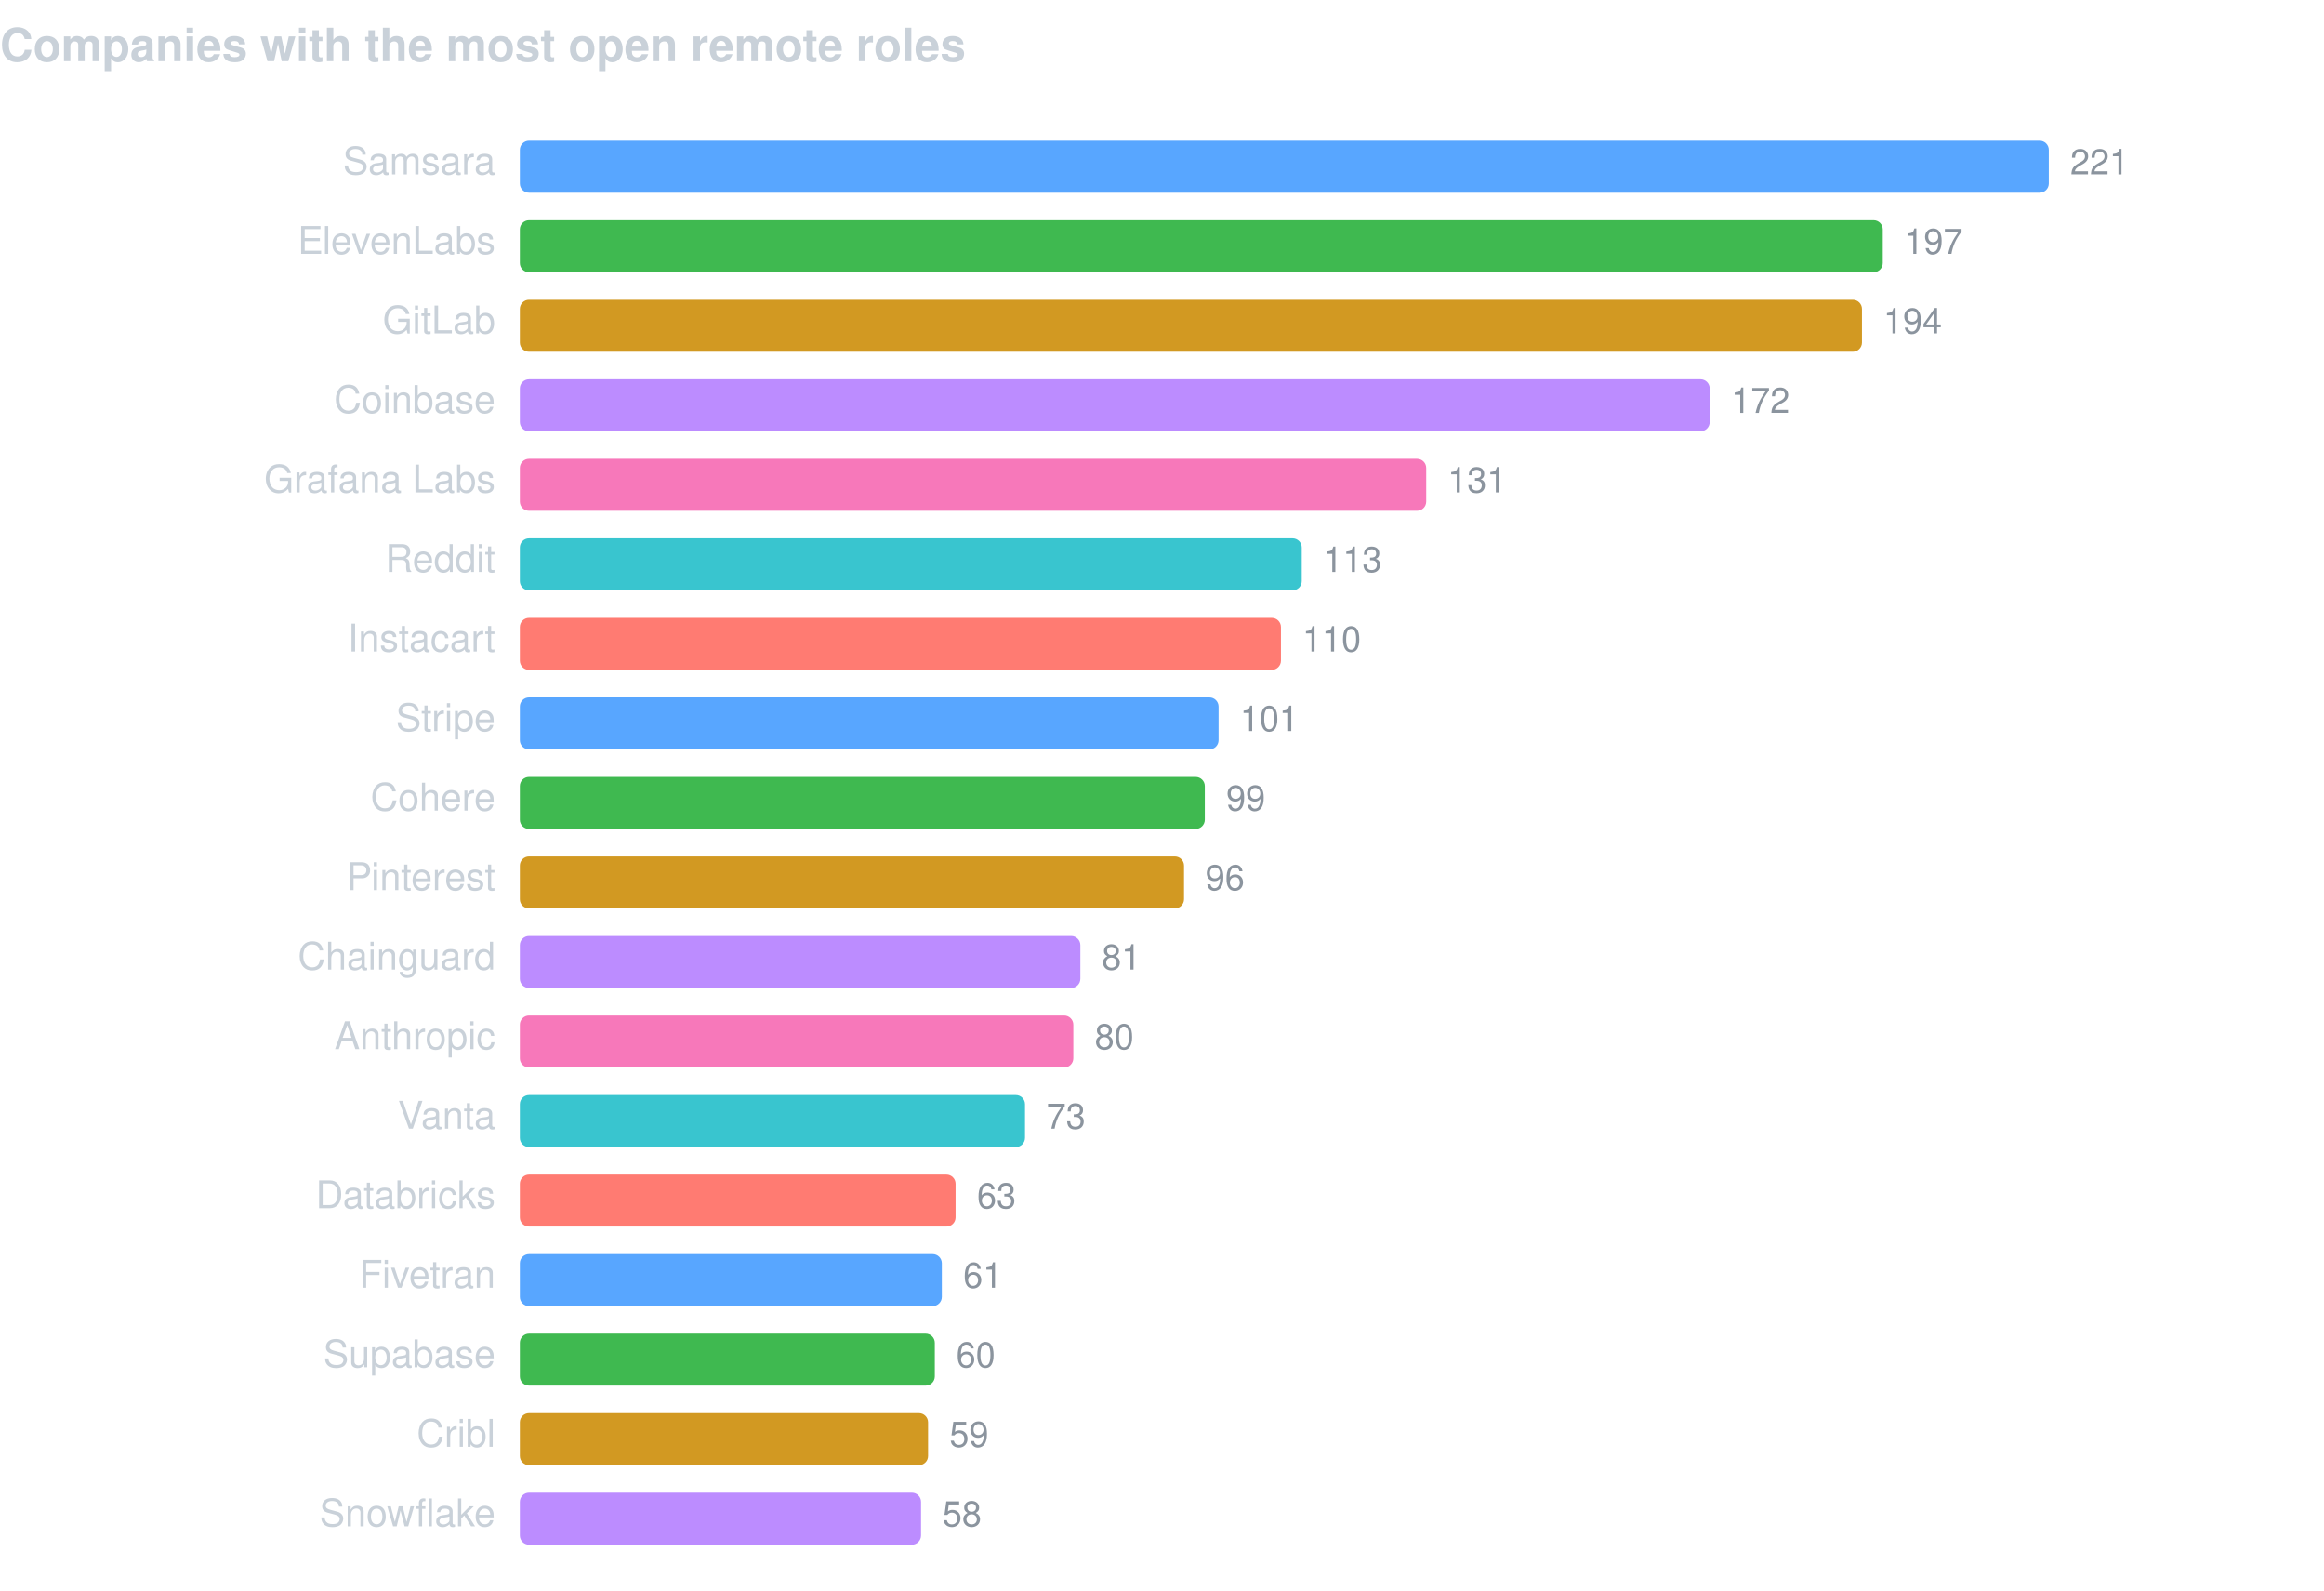
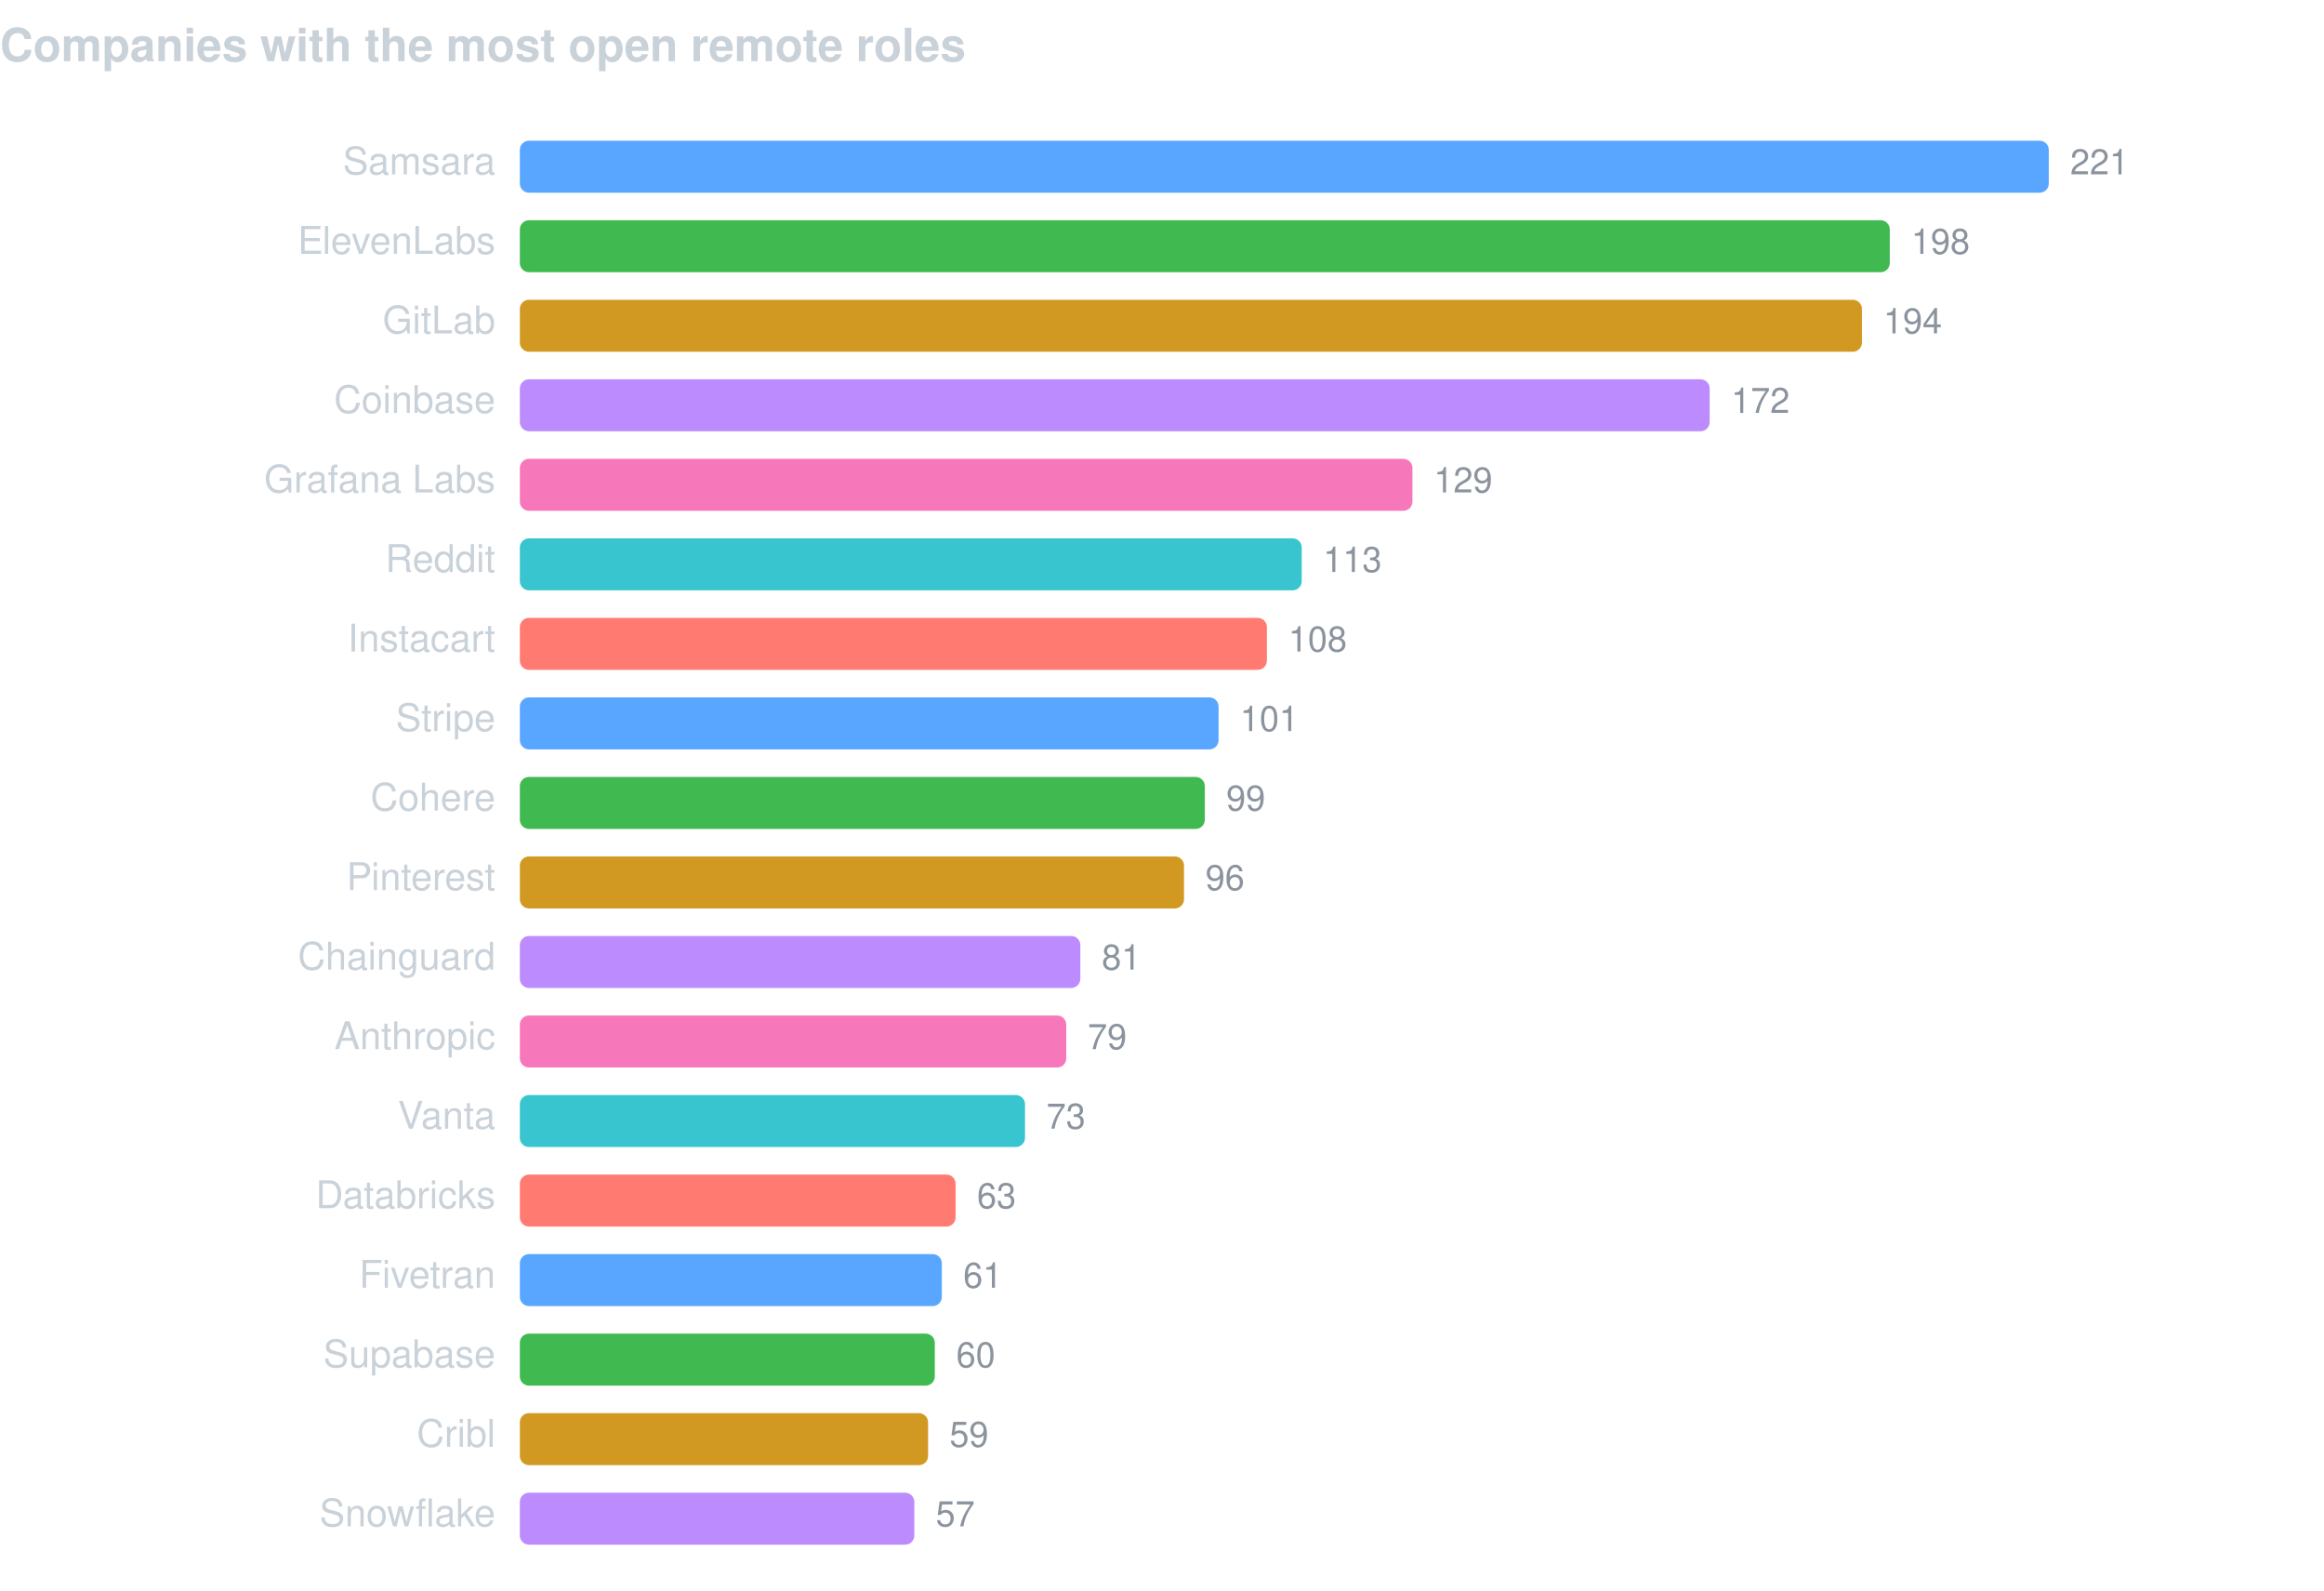
<svg xmlns="http://www.w3.org/2000/svg" width="760" height="520" viewBox="0 0 760 520" font-family="-apple-system,BlinkMacSystemFont,Segoe UI,Helvetica,Arial,sans-serif">
  <text x="0" y="20" fill="#c9d1d9" font-size="15" font-weight="600">Companies with the most open remote roles</text>
  <text x="162" y="57" fill="#c9d1d9" font-size="12.5" text-anchor="end">Samsara</text>
  <rect x="170" y="46" width="500.0" height="17" rx="3" fill="#58a6ff" />
  <text x="677.0" y="57" fill="#8b949e" font-size="11.5">221</text>
  <text x="162" y="83" fill="#c9d1d9" font-size="12.5" text-anchor="end">ElevenLabs</text>
-   <rect x="170" y="72" width="445.7" height="17" rx="3" fill="#3fb950" />
-   <text x="622.7" y="83" fill="#8b949e" font-size="11.5">197</text>
+   <rect x="170" y="72" width="448.0" height="17" rx="3" fill="#3fb950" />
+   <text x="625.0" y="83" fill="#8b949e" font-size="11.5">198</text>
  <text x="162" y="109" fill="#c9d1d9" font-size="12.5" text-anchor="end">GitLab</text>
  <rect x="170" y="98" width="438.9" height="17" rx="3" fill="#d29922" />
  <text x="615.9" y="109" fill="#8b949e" font-size="11.5">194</text>
  <text x="162" y="135" fill="#c9d1d9" font-size="12.5" text-anchor="end">Coinbase</text>
  <rect x="170" y="124" width="389.1" height="17" rx="3" fill="#bc8cff" />
  <text x="566.1" y="135" fill="#8b949e" font-size="11.5">172</text>
  <text x="162" y="161" fill="#c9d1d9" font-size="12.5" text-anchor="end">Grafana Labs</text>
-   <rect x="170" y="150" width="296.4" height="17" rx="3" fill="#f778ba" />
-   <text x="473.4" y="161" fill="#8b949e" font-size="11.5">131</text>
+   <rect x="170" y="150" width="291.9" height="17" rx="3" fill="#f778ba" />
+   <text x="468.9" y="161" fill="#8b949e" font-size="11.5">129</text>
  <text x="162" y="187" fill="#c9d1d9" font-size="12.5" text-anchor="end">Reddit</text>
  <rect x="170" y="176" width="255.7" height="17" rx="3" fill="#39c5cf" />
  <text x="432.7" y="187" fill="#8b949e" font-size="11.5">113</text>
  <text x="162" y="213" fill="#c9d1d9" font-size="12.5" text-anchor="end">Instacart</text>
-   <rect x="170" y="202" width="248.9" height="17" rx="3" fill="#ff7b72" />
-   <text x="425.9" y="213" fill="#8b949e" font-size="11.5">110</text>
+   <rect x="170" y="202" width="244.3" height="17" rx="3" fill="#ff7b72" />
+   <text x="421.3" y="213" fill="#8b949e" font-size="11.5">108</text>
  <text x="162" y="239" fill="#c9d1d9" font-size="12.5" text-anchor="end">Stripe</text>
  <rect x="170" y="228" width="228.5" height="17" rx="3" fill="#58a6ff" />
  <text x="405.5" y="239" fill="#8b949e" font-size="11.5">101</text>
  <text x="162" y="265" fill="#c9d1d9" font-size="12.5" text-anchor="end">Cohere</text>
  <rect x="170" y="254" width="224.0" height="17" rx="3" fill="#3fb950" />
  <text x="401.0" y="265" fill="#8b949e" font-size="11.5">99</text>
  <text x="162" y="291" fill="#c9d1d9" font-size="12.5" text-anchor="end">Pinterest</text>
  <rect x="170" y="280" width="217.2" height="17" rx="3" fill="#d29922" />
  <text x="394.2" y="291" fill="#8b949e" font-size="11.5">96</text>
  <text x="162" y="317" fill="#c9d1d9" font-size="12.5" text-anchor="end">Chainguard</text>
  <rect x="170" y="306" width="183.3" height="17" rx="3" fill="#bc8cff" />
  <text x="360.3" y="317" fill="#8b949e" font-size="11.5">81</text>
  <text x="162" y="343" fill="#c9d1d9" font-size="12.5" text-anchor="end">Anthropic</text>
-   <rect x="170" y="332" width="181.0" height="17" rx="3" fill="#f778ba" />
-   <text x="358.0" y="343" fill="#8b949e" font-size="11.5">80</text>
+   <rect x="170" y="332" width="178.7" height="17" rx="3" fill="#f778ba" />
+   <text x="355.7" y="343" fill="#8b949e" font-size="11.5">79</text>
  <text x="162" y="369" fill="#c9d1d9" font-size="12.5" text-anchor="end">Vanta</text>
  <rect x="170" y="358" width="165.2" height="17" rx="3" fill="#39c5cf" />
  <text x="342.2" y="369" fill="#8b949e" font-size="11.5">73</text>
  <text x="162" y="395" fill="#c9d1d9" font-size="12.5" text-anchor="end">Databricks</text>
  <rect x="170" y="384" width="142.5" height="17" rx="3" fill="#ff7b72" />
  <text x="319.5" y="395" fill="#8b949e" font-size="11.5">63</text>
  <text x="162" y="421" fill="#c9d1d9" font-size="12.5" text-anchor="end">Fivetran</text>
  <rect x="170" y="410" width="138.0" height="17" rx="3" fill="#58a6ff" />
  <text x="315.0" y="421" fill="#8b949e" font-size="11.5">61</text>
  <text x="162" y="447" fill="#c9d1d9" font-size="12.5" text-anchor="end">Supabase</text>
  <rect x="170" y="436" width="135.7" height="17" rx="3" fill="#3fb950" />
  <text x="312.7" y="447" fill="#8b949e" font-size="11.5">60</text>
  <text x="162" y="473" fill="#c9d1d9" font-size="12.5" text-anchor="end">Cribl</text>
  <rect x="170" y="462" width="133.5" height="17" rx="3" fill="#d29922" />
  <text x="310.5" y="473" fill="#8b949e" font-size="11.5">59</text>
  <text x="162" y="499" fill="#c9d1d9" font-size="12.5" text-anchor="end">Snowflake</text>
-   <rect x="170" y="488" width="131.2" height="17" rx="3" fill="#bc8cff" />
-   <text x="308.2" y="499" fill="#8b949e" font-size="11.5">58</text>
+   <rect x="170" y="488" width="129.0" height="17" rx="3" fill="#bc8cff" />
+   <text x="306.0" y="499" fill="#8b949e" font-size="11.5">57</text>
</svg>
